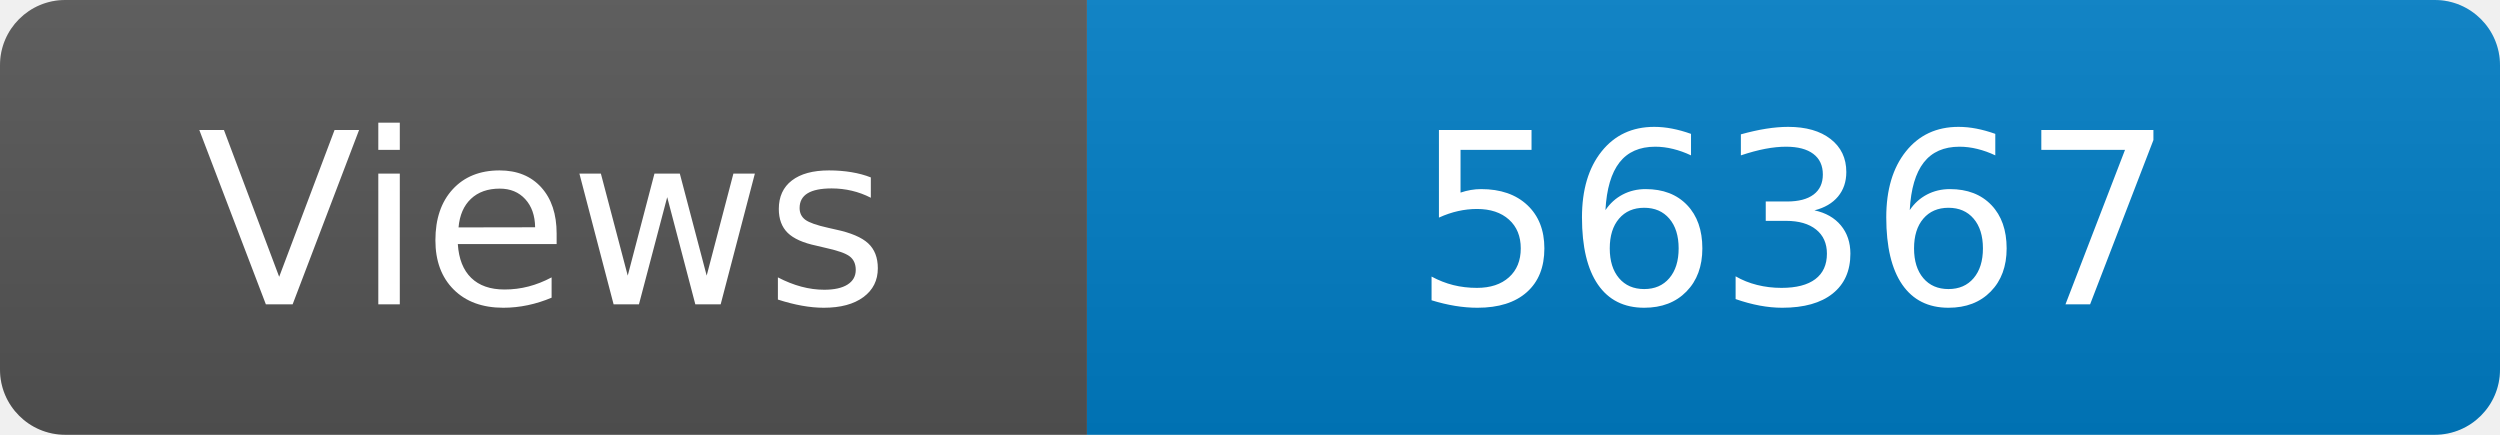
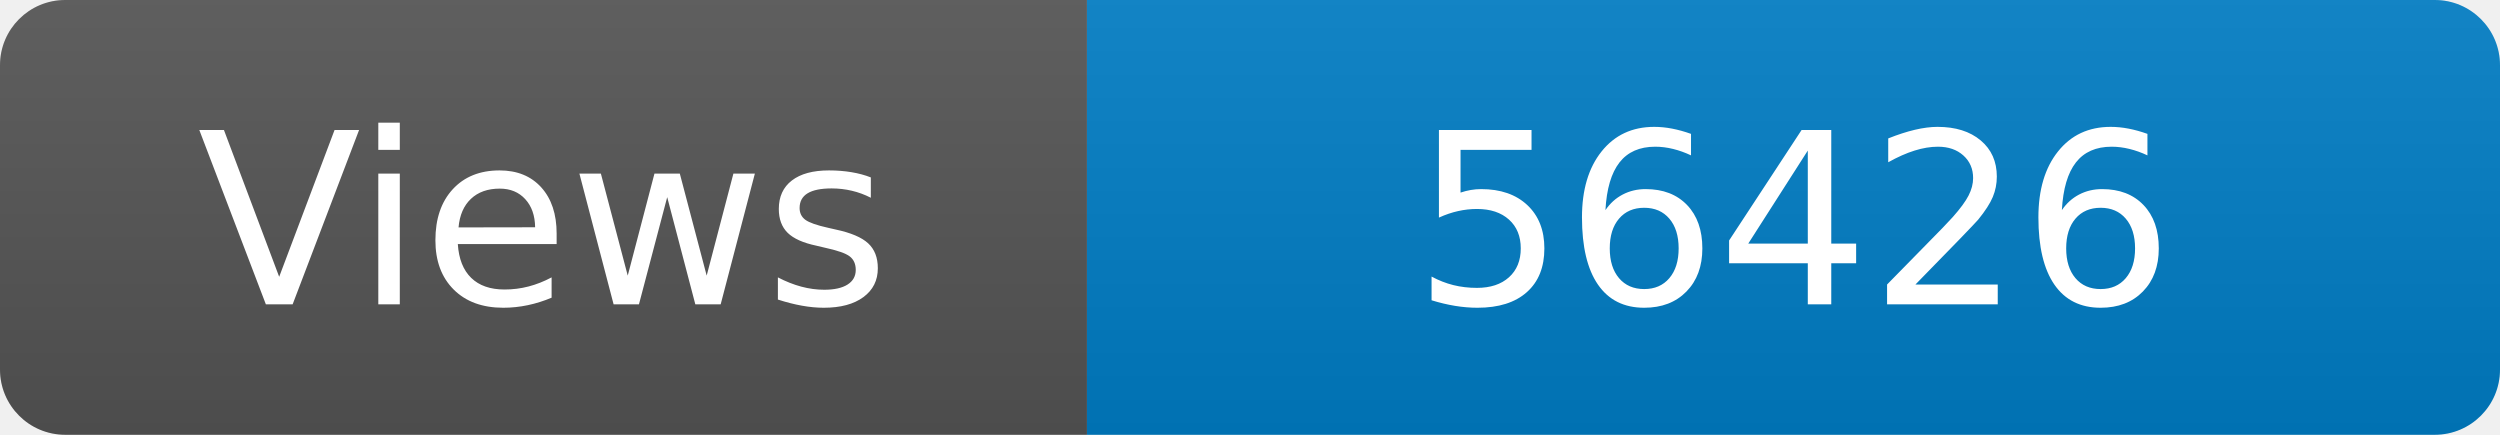
<svg xmlns="http://www.w3.org/2000/svg" width="115" height="20" role="img" aria-label="Maintained?: yes">
  <linearGradient id="s" x2="0" y2="100%">
    <stop offset="0" stop-color="#bbb" stop-opacity=".1" />
    <stop offset="1" stop-opacity=".1" />
  </linearGradient>
  <clipPath id="r">
    <rect width="115" height="20" rx="3" fill="#fff" />
  </clipPath>
  <g clip-path="url(#r)">
    <rect width="50" height="20" fill="#555" />
    <rect x="50" width="160" height="20" fill="#007ec6" />
    <rect width="115" height="20" fill="url(#s)" />
  </g>
  <g fill="#fff" text-anchor="middle" font-family="Verdana,Geneva,DejaVu Sans,sans-serif" font-size="110">
    <text x="250" y="140" transform="scale(.1)" fill="#fff">Views</text>
-     <text x="825" y="140" transform="scale(.1)" fill="#fff">56367</text>
+     <text x="825" y="140" transform="scale(.1)" fill="#fff">56426</text>
  </g>
</svg>
